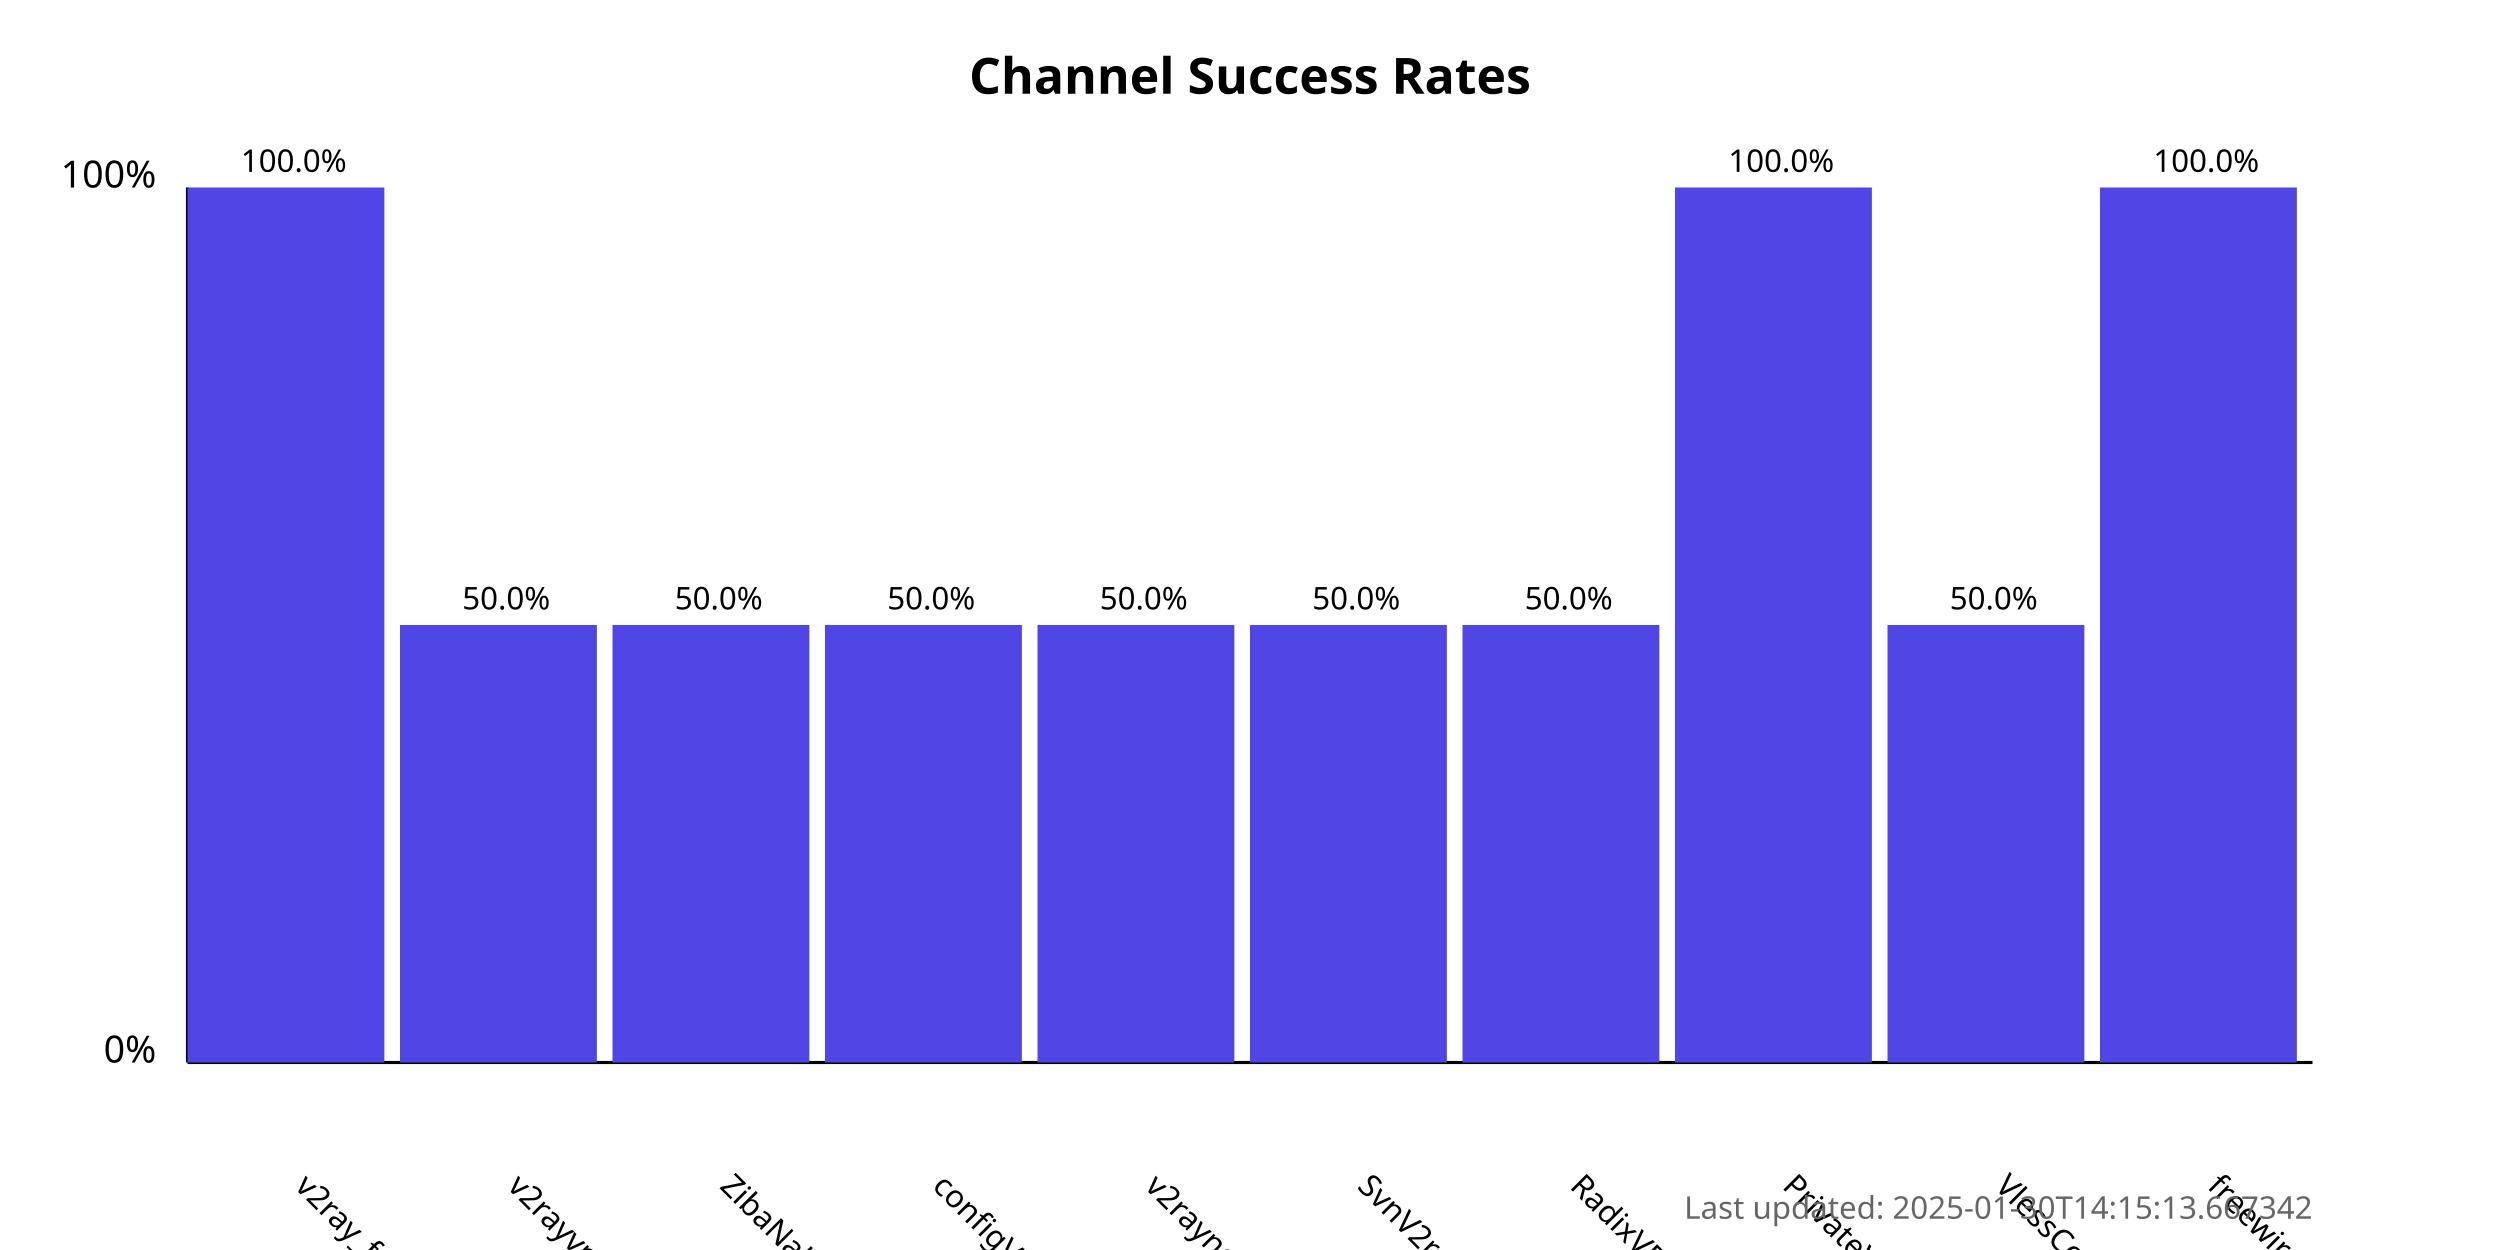
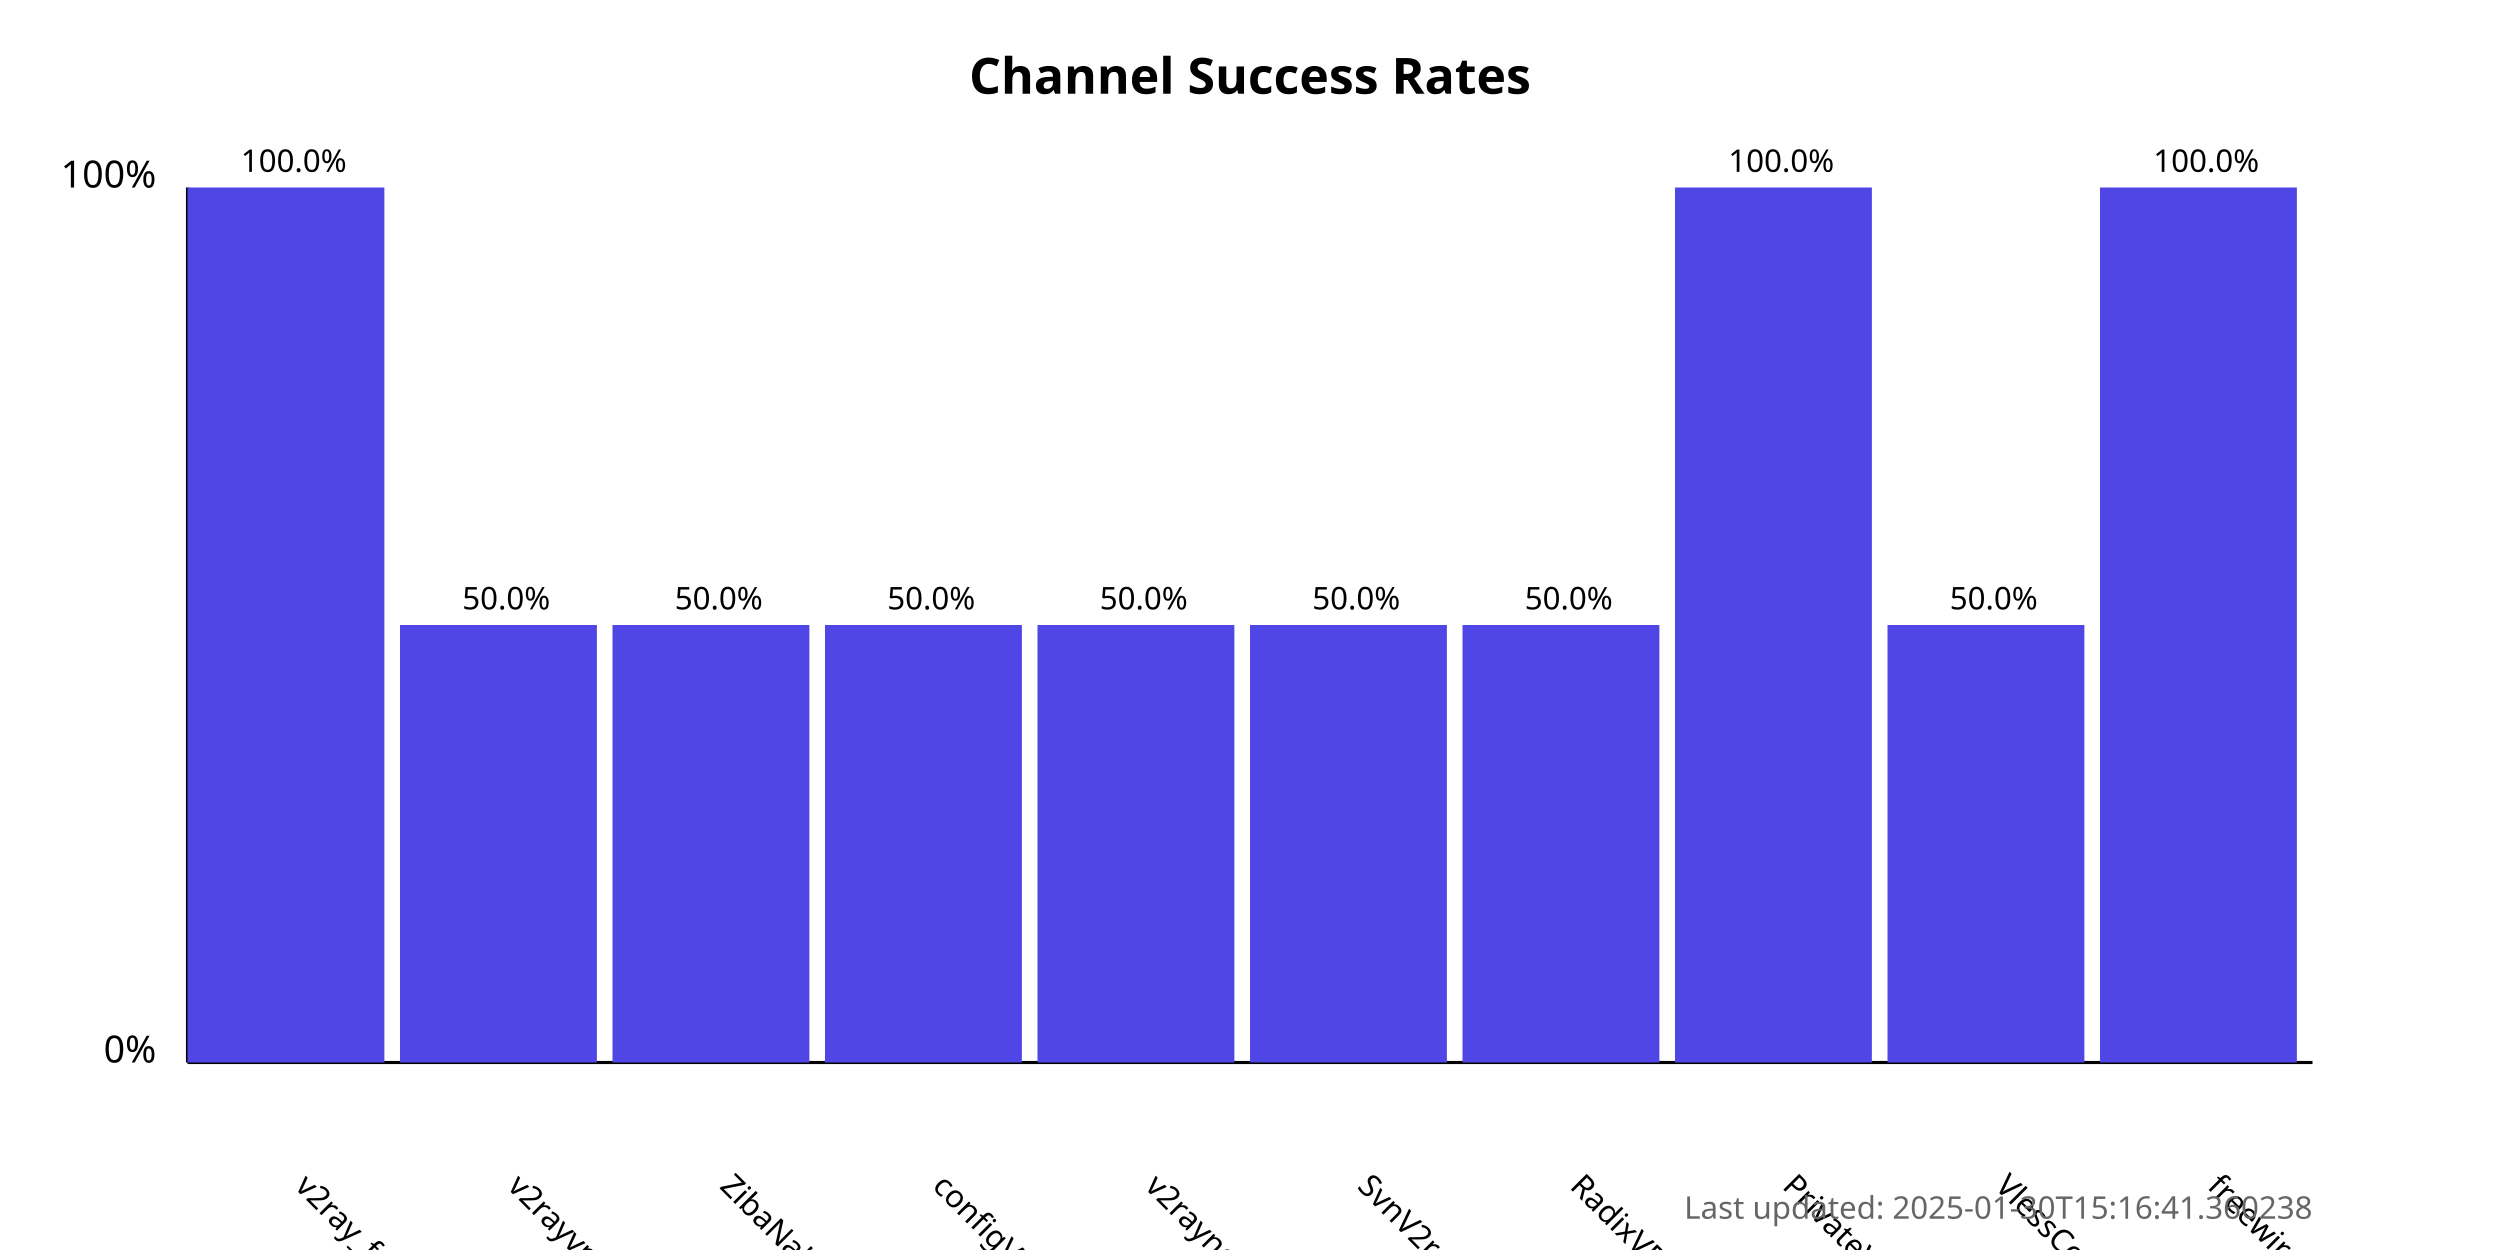
<svg xmlns="http://www.w3.org/2000/svg" width="800" height="400">
  <style>
            .chart-title { font: bold 16px sans-serif; }
            .axis-label { font: 12px sans-serif; }
            .tick-label { font: 10px sans-serif; }
            .bar { fill: #4f46e5; }
            .bar:hover { fill: #6366f1; }
            .timestamp { font: 10px sans-serif; fill: #666; }
        </style>
  <text x="400.0" y="30" text-anchor="middle" class="chart-title">
            Channel Success Rates
        </text>
  <line x1="60" y1="340" x2="60" y2="60" stroke="black" stroke-width="1" />
  <line x1="60" y1="340" x2="740" y2="340" stroke="black" stroke-width="1" />
  <text x="50" y="340" text-anchor="end" class="axis-label">0%</text>
  <text x="50" y="60" text-anchor="end" class="axis-label">100%</text>
  <g>
    <rect x="60" y="60.0" width="63.0" height="280.0" class="bar" />
    <text x="94.0" y="380" transform="rotate(45, 94.0, 380)" text-anchor="start" class="tick-label">
                v2ray_free_conf
            </text>
    <text x="94.0" y="55.0" text-anchor="middle" class="tick-label">
                100.0%
            </text>
  </g>
  <g>
    <rect x="128.0" y="200.0" width="63.0" height="140.0" class="bar" />
    <text x="162.0" y="380" transform="rotate(45, 162.0, 380)" text-anchor="start" class="tick-label">
                v2rayvpno
            </text>
    <text x="162.0" y="195.0" text-anchor="middle" class="tick-label">
                50.0%
            </text>
  </g>
  <g>
    <rect x="196.0" y="200.0" width="63.0" height="140.0" class="bar" />
    <text x="230.0" y="380" transform="rotate(45, 230.0, 380)" text-anchor="start" class="tick-label">
                ZibaNabz
            </text>
    <text x="230.0" y="195.0" text-anchor="middle" class="tick-label">
                50.0%
            </text>
  </g>
  <g>
    <rect x="264.0" y="200.0" width="63.0" height="140.0" class="bar" />
    <text x="298.0" y="380" transform="rotate(45, 298.0, 380)" text-anchor="start" class="tick-label">
                configV2rayForFree
            </text>
    <text x="298.0" y="195.0" text-anchor="middle" class="tick-label">
                50.0%
            </text>
  </g>
  <g>
    <rect x="332.0" y="200.0" width="63.0" height="140.0" class="bar" />
    <text x="366.0" y="380" transform="rotate(45, 366.0, 380)" text-anchor="start" class="tick-label">
                v2rayngvpn
            </text>
    <text x="366.0" y="195.0" text-anchor="middle" class="tick-label">
                50.0%
            </text>
  </g>
  <g>
    <rect x="400.0" y="200.0" width="63.0" height="140.0" class="bar" />
    <text x="434.0" y="380" transform="rotate(45, 434.0, 380)" text-anchor="start" class="tick-label">
                SvnV2ray
            </text>
    <text x="434.0" y="195.0" text-anchor="middle" class="tick-label">
                50.0%
            </text>
  </g>
  <g>
    <rect x="468.0" y="200.0" width="63.0" height="140.0" class="bar" />
    <text x="502.0" y="380" transform="rotate(45, 502.0, 380)" text-anchor="start" class="tick-label">
                RadixVPN
            </text>
    <text x="502.0" y="195.0" text-anchor="middle" class="tick-label">
                50.0%
            </text>
  </g>
  <g>
    <rect x="536.0" y="60.0" width="63.0" height="280.0" class="bar" />
    <text x="570.0" y="380" transform="rotate(45, 570.0, 380)" text-anchor="start" class="tick-label">
                PrivateVPNs
            </text>
    <text x="570.0" y="55.0" text-anchor="middle" class="tick-label">
                100.0%
            </text>
  </g>
  <g>
    <rect x="604.0" y="200.0" width="63.0" height="140.0" class="bar" />
    <text x="638.0" y="380" transform="rotate(45, 638.0, 380)" text-anchor="start" class="tick-label">
                VlessConfig
            </text>
    <text x="638.0" y="195.0" text-anchor="middle" class="tick-label">
                50.0%
            </text>
  </g>
  <g>
    <rect x="672.0" y="60.0" width="63.0" height="280.0" class="bar" />
    <text x="706.0" y="380" transform="rotate(45, 706.0, 380)" text-anchor="start" class="tick-label">
                freewireguard
            </text>
    <text x="706.0" y="55.0" text-anchor="middle" class="tick-label">
                100.0%
            </text>
  </g>
  <text x="740" y="390" text-anchor="end" class="timestamp">
-             Last updated: 2025-01-30T14:15:13.667342
+             Last updated: 2025-01-30T15:16:41.360238
        </text>
</svg>
